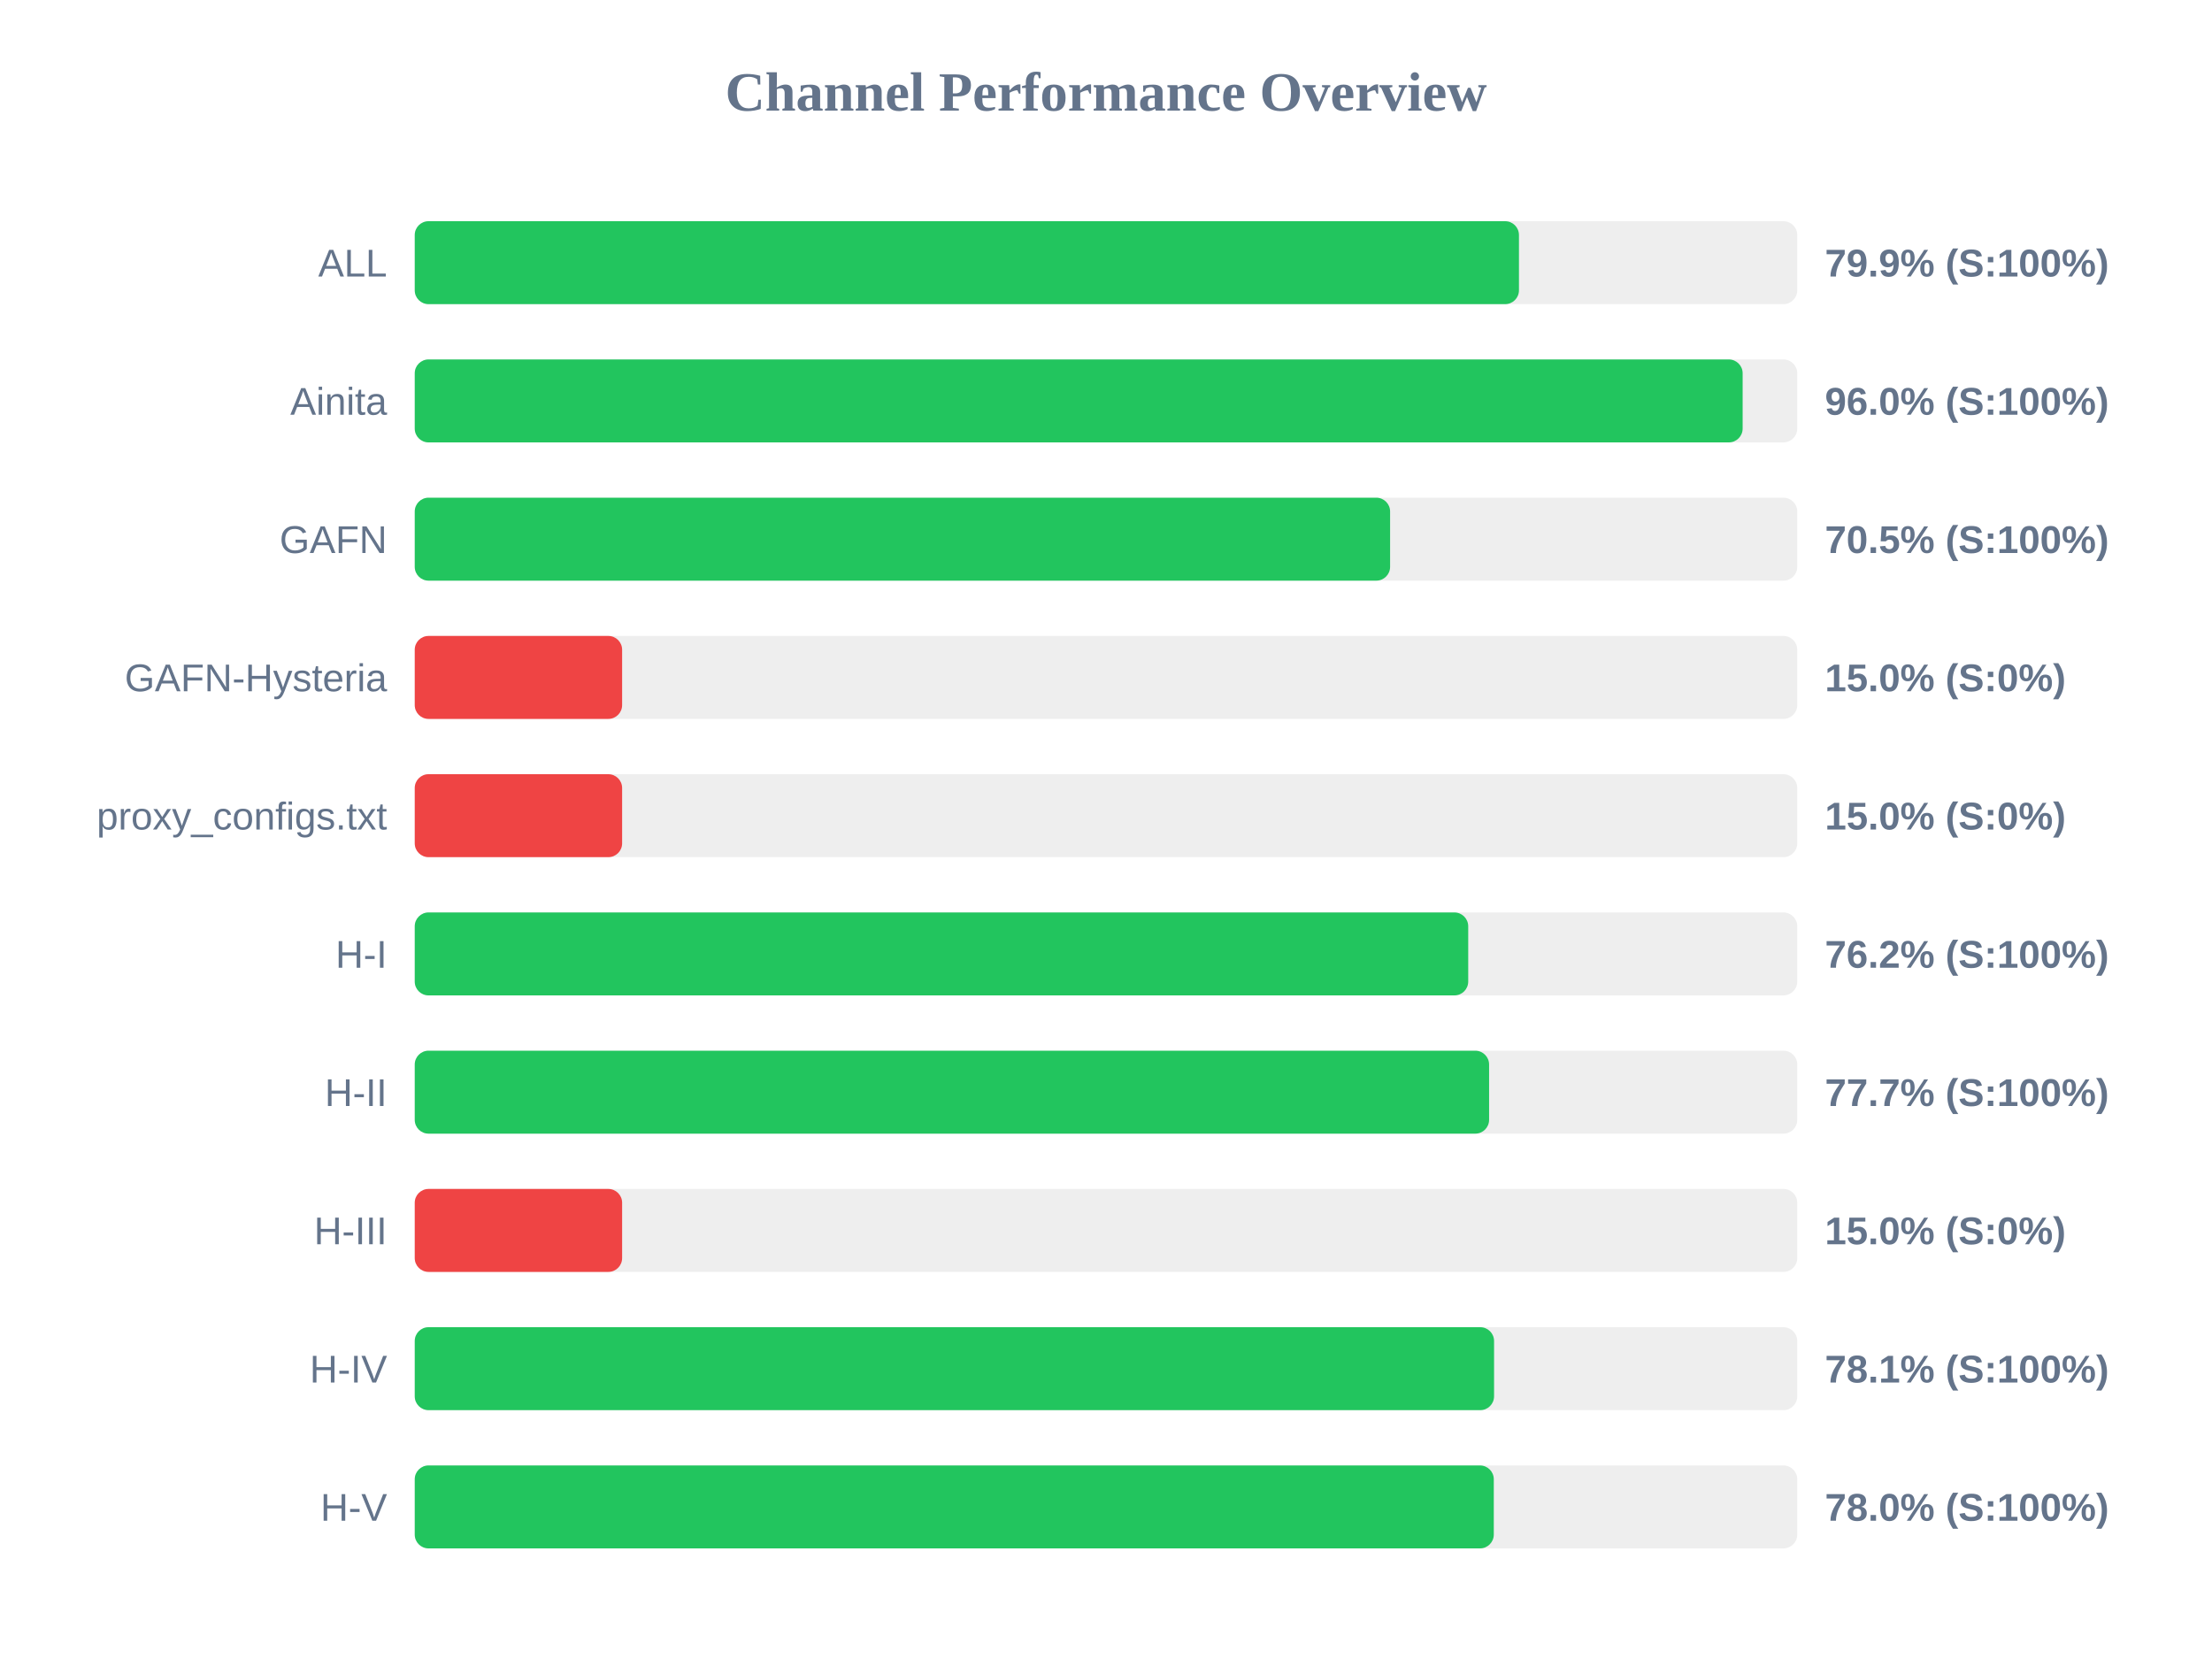
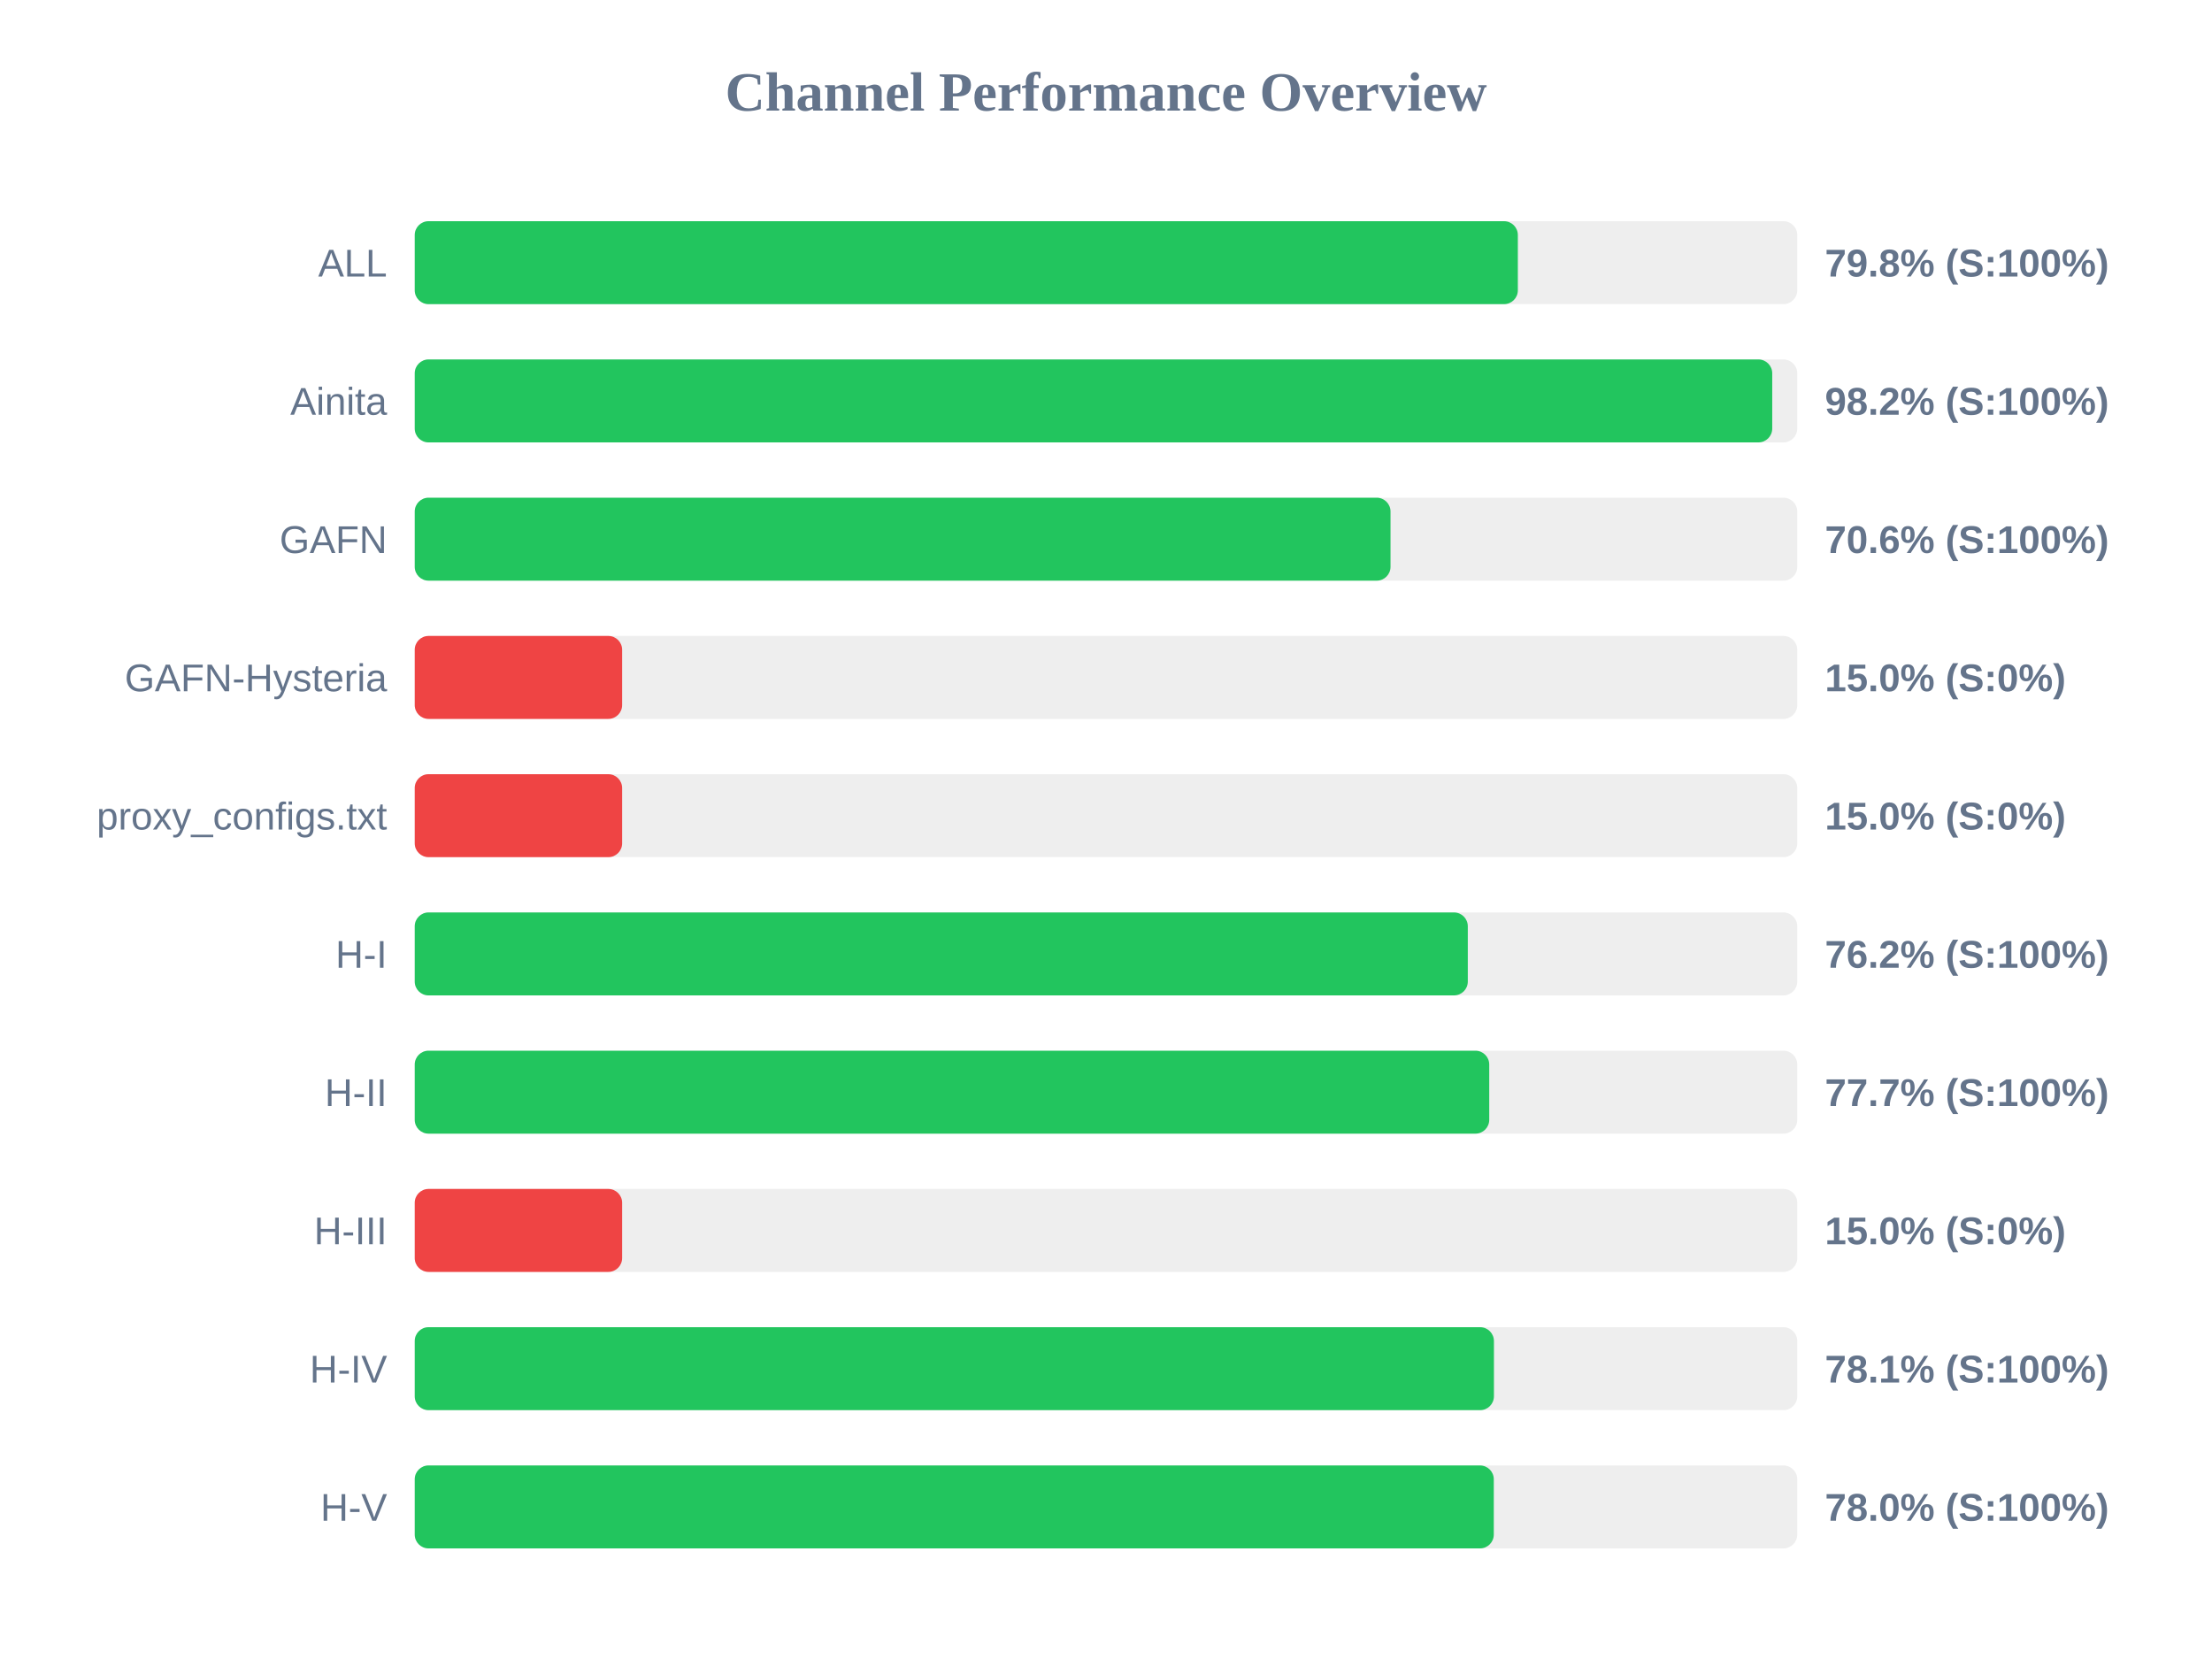
<svg xmlns="http://www.w3.org/2000/svg" width="800" height="600" version="1.1">
  <style>
        .row { font: 14px Arial; fill: #64748b; }
        .score { font: bold 14px Arial; fill: #64748b; }
    </style>
  <text x="400" y="40" text-anchor="middle" font-size="20px" font-weight="bold" fill="#64748b">Channel Performance Overview</text>
  <rect x="150" y="80" width="500" height="30" fill="#eee" rx="5" />
-   <rect x="150" y="80" width="399.35" height="30" fill="#22c55e" rx="5" />
+   <rect x="150" y="80" width="398.95" height="30" fill="#22c55e" rx="5" />
  <text x="140" y="100" text-anchor="end" class="row">ALL</text>
-   <text x="660" y="100" text-anchor="start" class="score">79.9% (S:100%)</text>
+   <text x="660" y="100" text-anchor="start" class="score">79.8% (S:100%)</text>
  <rect x="150" y="130" width="500" height="30" fill="#eee" rx="5" />
-   <rect x="150" y="130" width="480.25" height="30" fill="#22c55e" rx="5" />
+   <rect x="150" y="130" width="490.95" height="30" fill="#22c55e" rx="5" />
  <text x="140" y="150" text-anchor="end" class="row">Ainita</text>
-   <text x="660" y="150" text-anchor="start" class="score">96.0% (S:100%)</text>
+   <text x="660" y="150" text-anchor="start" class="score">98.2% (S:100%)</text>
  <rect x="150" y="180" width="500" height="30" fill="#eee" rx="5" />
-   <rect x="150" y="180" width="352.75" height="30" fill="#22c55e" rx="5" />
+   <rect x="150" y="180" width="352.9" height="30" fill="#22c55e" rx="5" />
  <text x="140" y="200" text-anchor="end" class="row">GAFN</text>
-   <text x="660" y="200" text-anchor="start" class="score">70.5% (S:100%)</text>
+   <text x="660" y="200" text-anchor="start" class="score">70.6% (S:100%)</text>
  <rect x="150" y="230" width="500" height="30" fill="#eee" rx="5" />
  <rect x="150" y="230" width="75.0" height="30" fill="#ef4444" rx="5" />
  <text x="140" y="250" text-anchor="end" class="row">GAFN-Hysteria</text>
  <text x="660" y="250" text-anchor="start" class="score">15.0% (S:0%)</text>
  <rect x="150" y="280" width="500" height="30" fill="#eee" rx="5" />
  <rect x="150" y="280" width="75.0" height="30" fill="#ef4444" rx="5" />
  <text x="140" y="300" text-anchor="end" class="row">proxy_configs.txt</text>
  <text x="660" y="300" text-anchor="start" class="score">15.0% (S:0%)</text>
  <rect x="150" y="330" width="500" height="30" fill="#eee" rx="5" />
-   <rect x="150" y="330" width="381.0" height="30" fill="#22c55e" rx="5" />
+   <rect x="150" y="330" width="380.85" height="30" fill="#22c55e" rx="5" />
  <text x="140" y="350" text-anchor="end" class="row">H-I</text>
  <text x="660" y="350" text-anchor="start" class="score">76.2% (S:100%)</text>
  <rect x="150" y="380" width="500" height="30" fill="#eee" rx="5" />
-   <rect x="150" y="380" width="388.55" height="30" fill="#22c55e" rx="5" />
+   <rect x="150" y="380" width="388.6" height="30" fill="#22c55e" rx="5" />
  <text x="140" y="400" text-anchor="end" class="row">H-II</text>
  <text x="660" y="400" text-anchor="start" class="score">77.7% (S:100%)</text>
  <rect x="150" y="430" width="500" height="30" fill="#eee" rx="5" />
  <rect x="150" y="430" width="75.0" height="30" fill="#ef4444" rx="5" />
  <text x="140" y="450" text-anchor="end" class="row">H-III</text>
  <text x="660" y="450" text-anchor="start" class="score">15.0% (S:0%)</text>
  <rect x="150" y="480" width="500" height="30" fill="#eee" rx="5" />
-   <rect x="150" y="480" width="390.35" height="30" fill="#22c55e" rx="5" />
+   <rect x="150" y="480" width="390.3" height="30" fill="#22c55e" rx="5" />
  <text x="140" y="500" text-anchor="end" class="row">H-IV</text>
  <text x="660" y="500" text-anchor="start" class="score">78.1% (S:100%)</text>
  <rect x="150" y="530" width="500" height="30" fill="#eee" rx="5" />
  <rect x="150" y="530" width="390.25" height="30" fill="#22c55e" rx="5" />
  <text x="140" y="550" text-anchor="end" class="row">H-V</text>
  <text x="660" y="550" text-anchor="start" class="score">78.0% (S:100%)</text>
</svg>
